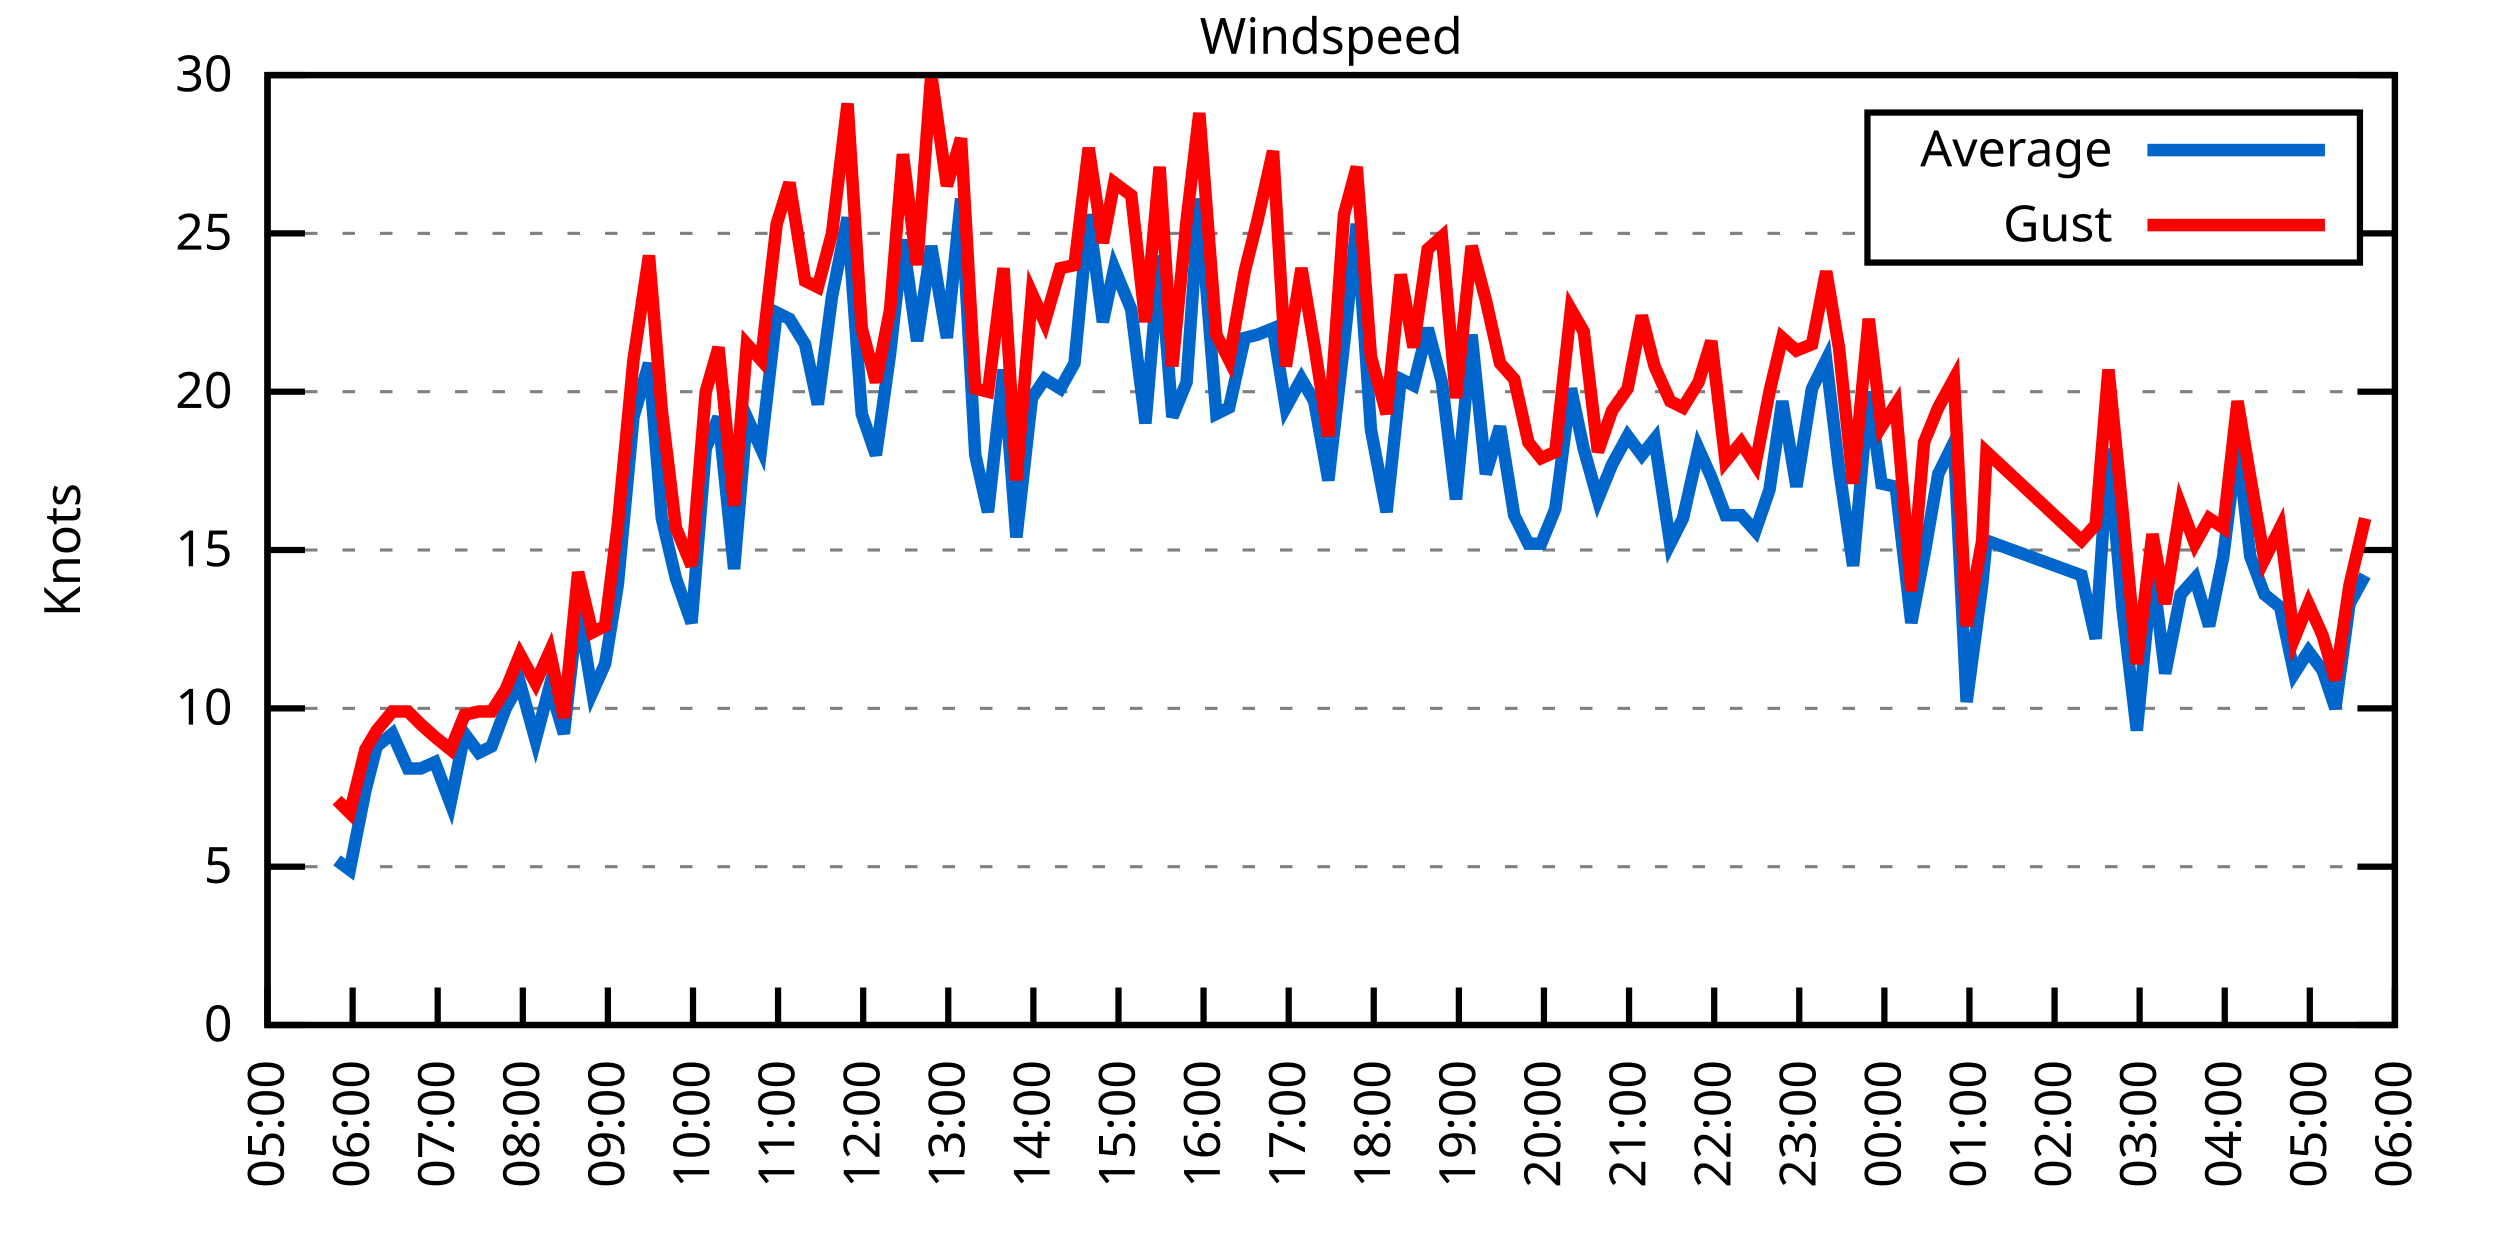
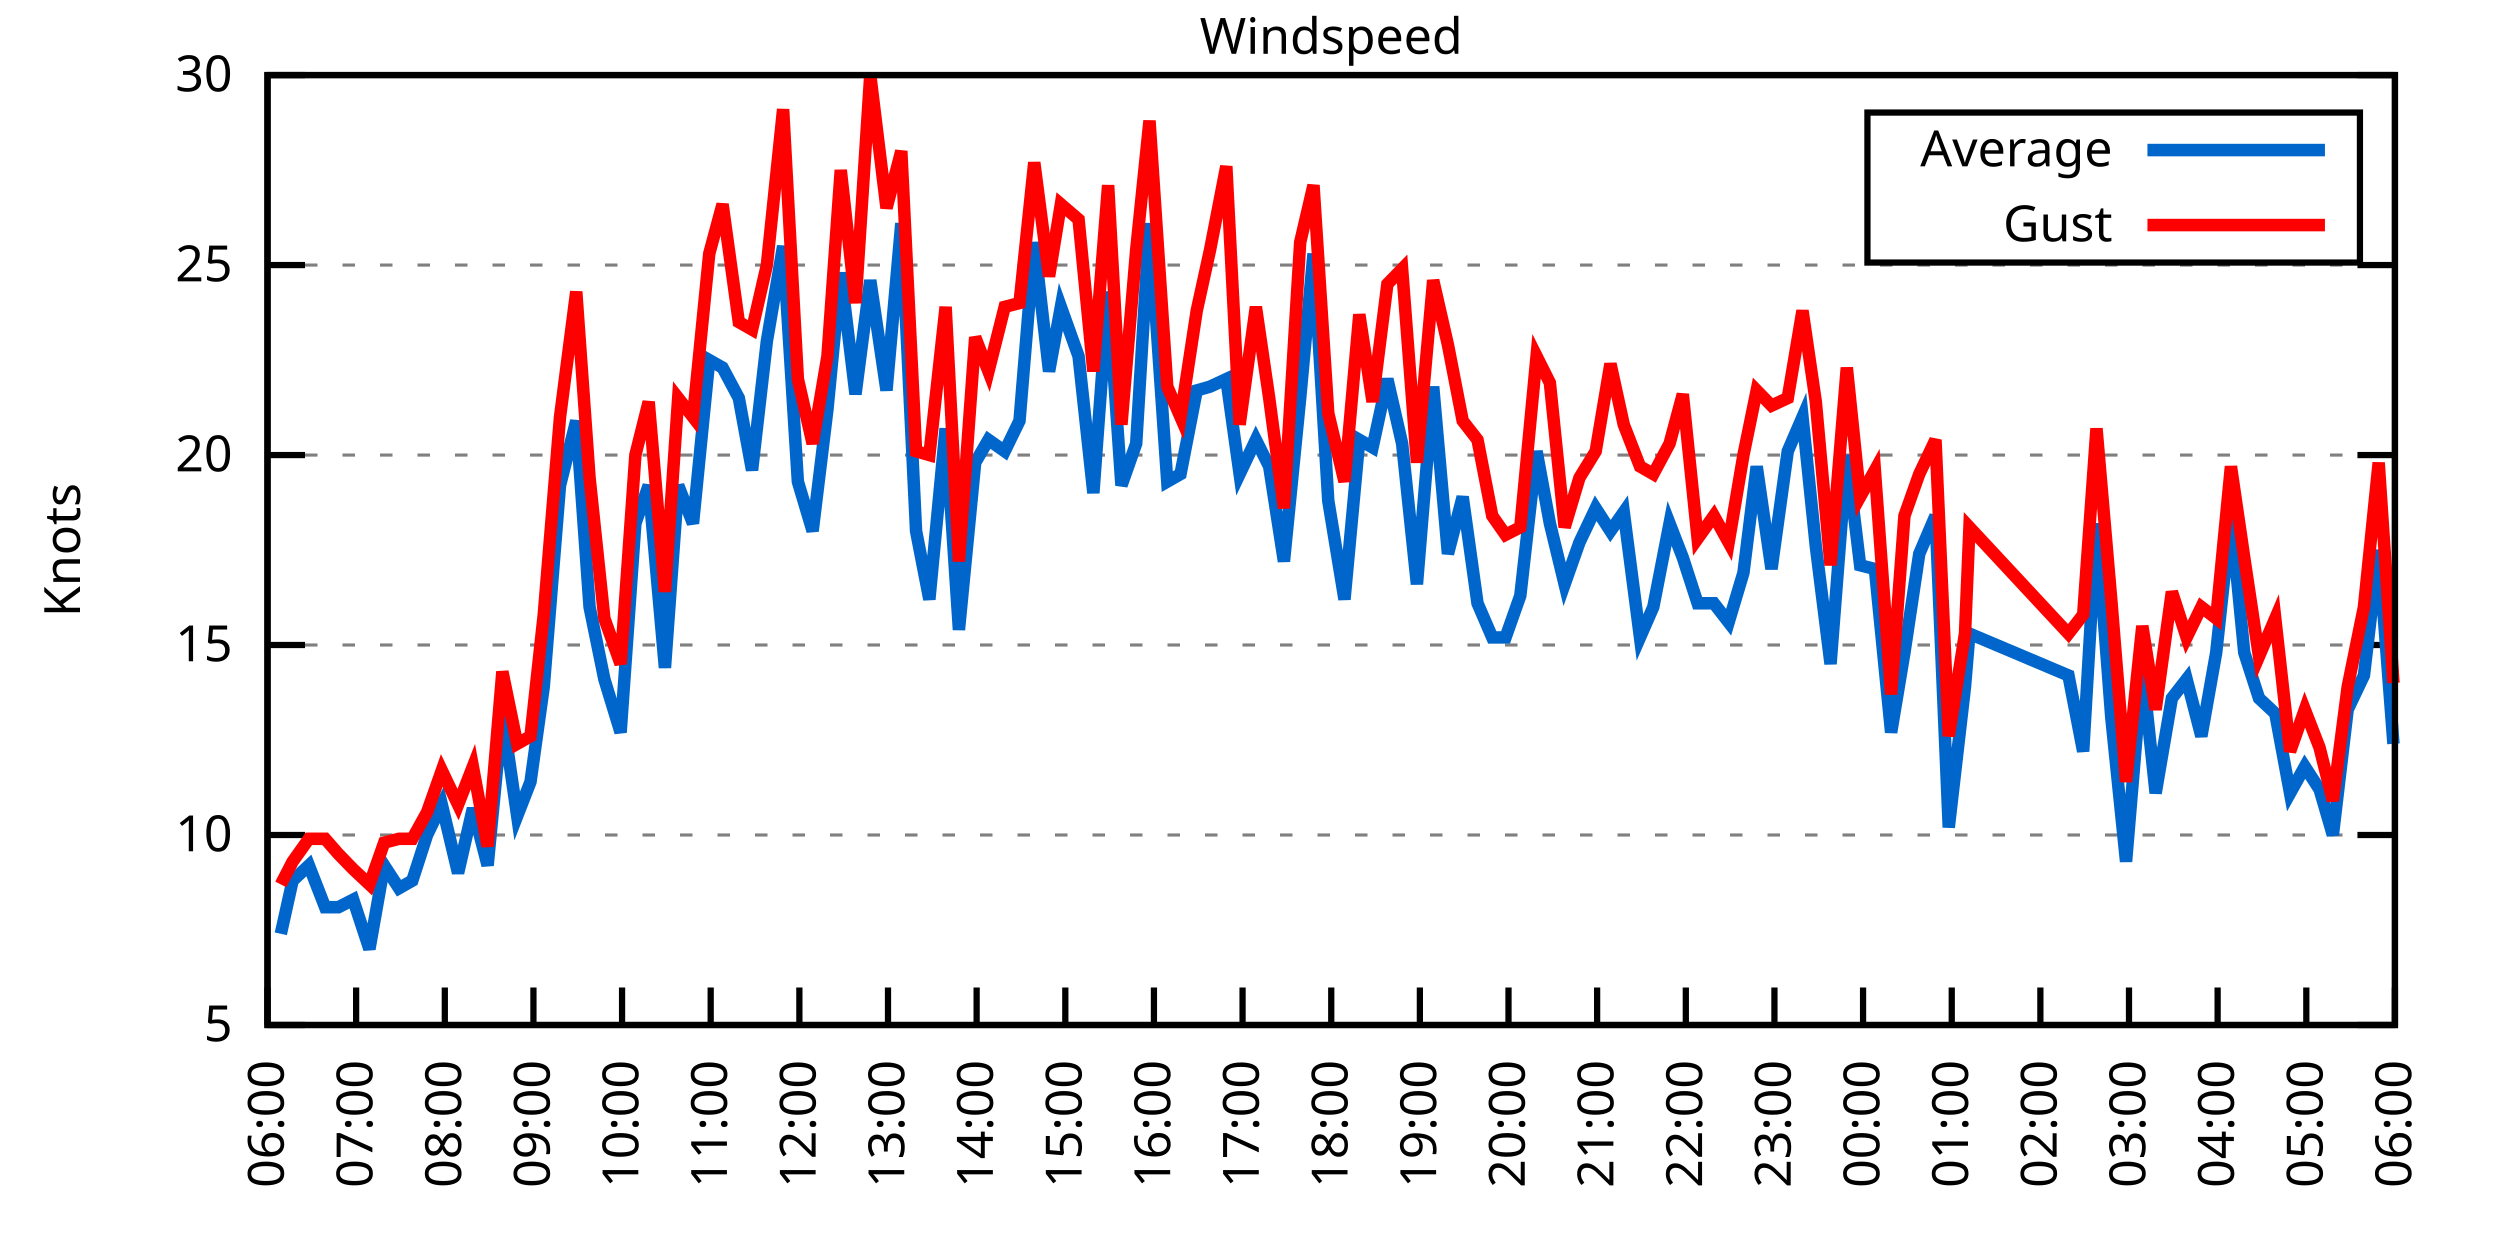
<svg xmlns="http://www.w3.org/2000/svg" xmlns:xlink="http://www.w3.org/1999/xlink" width="400" height="200" viewBox="0 0 400 200">
  <g id="gnuplot_canvas">
    <rect x="0" y="0" width="400" height="200" fill="none" />
    <defs>
      <circle id="gpDot" r="0.5" stroke-width="0.5" stroke="currentColor" />
      <path id="gpPt0" stroke-width="0.333" stroke="currentColor" d="M-1,0 h2 M0,-1 v2" />
      <path id="gpPt1" stroke-width="0.333" stroke="currentColor" d="M-1,-1 L1,1 M1,-1 L-1,1" />
      <path id="gpPt2" stroke-width="0.333" stroke="currentColor" d="M-1,0 L1,0 M0,-1 L0,1 M-1,-1 L1,1 M-1,1 L1,-1" />
      <rect id="gpPt3" stroke-width="0.333" stroke="currentColor" x="-1" y="-1" width="2" height="2" />
      <rect id="gpPt4" stroke-width="0.333" stroke="currentColor" fill="currentColor" x="-1" y="-1" width="2" height="2" />
      <circle id="gpPt5" stroke-width="0.333" stroke="currentColor" cx="0" cy="0" r="1" />
      <use xlink:href="#gpPt5" id="gpPt6" fill="currentColor" stroke="none" />
      <path id="gpPt7" stroke-width="0.333" stroke="currentColor" d="M0,-1.33 L-1.33,0.67 L1.33,0.67 z" />
      <use xlink:href="#gpPt7" id="gpPt8" fill="currentColor" stroke="none" />
      <use xlink:href="#gpPt7" id="gpPt9" stroke="currentColor" transform="rotate(180)" />
      <use xlink:href="#gpPt9" id="gpPt10" fill="currentColor" stroke="none" />
      <use xlink:href="#gpPt3" id="gpPt11" stroke="currentColor" transform="rotate(45)" />
      <use xlink:href="#gpPt11" id="gpPt12" fill="currentColor" stroke="none" />
      <path id="gpPt13" stroke-width="0.333" stroke="currentColor" d="M0,1.330 L1.265,0.411 L0.782,-1.067 L-0.782,-1.076 L-1.265,0.411 z" />
      <use xlink:href="#gpPt13" id="gpPt14" fill="currentColor" stroke="none" />
      <filter id="textbox" filterUnits="objectBoundingBox" x="0" y="0" height="1" width="1">
        <feFlood flood-color="white" flood-opacity="1" result="bgnd" />
        <feComposite in="SourceGraphic" in2="bgnd" operator="atop" />
      </filter>
      <filter id="greybox" filterUnits="objectBoundingBox" x="0" y="0" height="1" width="1">
        <feFlood flood-color="lightgrey" flood-opacity="1" result="grey" />
        <feComposite in="SourceGraphic" in2="grey" operator="atop" />
      </filter>
    </defs>
    <g fill="none" color="white" stroke="currentColor" stroke-width="1.00" stroke-linecap="butt" stroke-linejoin="miter">
</g>
    <g fill="none" color="black" stroke="currentColor" stroke-width="1.00" stroke-linecap="butt" stroke-linejoin="miter">
      <g stroke="none" shape-rendering="crispEdges">
        <polygon fill="rgb(255, 255, 255)" points="42.80,164.00 383.18,164.00 383.18,12.02 42.80,12.02 " />
      </g>
    </g>
    <g fill="none" color="black" stroke="currentColor" stroke-width="1.00" stroke-linecap="butt" stroke-linejoin="miter">
</g>
    <g fill="none" color="black" stroke="black" stroke-width="0.50" stroke-linecap="butt" stroke-linejoin="miter">
</g>
    <g fill="none" color="gray" stroke="currentColor" stroke-width="0.50" stroke-linecap="butt" stroke-linejoin="miter">
      <path stroke="gray" stroke-dasharray="2,4" class="gridline" d="M42.80,164.00 L383.19,164.00  " />
    </g>
    <g fill="none" color="gray" stroke="gray" stroke-width="1.00" stroke-linecap="butt" stroke-linejoin="miter">
</g>
    <g fill="none" color="black" stroke="currentColor" stroke-width="1.00" stroke-linecap="butt" stroke-linejoin="miter">
      <path stroke="black" d="M42.80,164.00 L48.80,164.00 M383.19,164.00 L377.19,164.00  " />
      <g transform="translate(37.20,166.60)" stroke="none" fill="black" font-family="Sans" font-size="8.00" text-anchor="end">
        <text>
-           <tspan font-family="Sans"> 0</tspan>
-         </text>
-       </g>
-     </g>
-     <g fill="none" color="black" stroke="currentColor" stroke-width="1.00" stroke-linecap="butt" stroke-linejoin="miter">
- </g>
-     <g fill="none" color="black" stroke="black" stroke-width="0.50" stroke-linecap="butt" stroke-linejoin="miter">
- </g>
-     <g fill="none" color="gray" stroke="currentColor" stroke-width="0.50" stroke-linecap="butt" stroke-linejoin="miter">
-       <path stroke="gray" stroke-dasharray="2,4" class="gridline" d="M42.80,138.67 L383.19,138.67  " />
-     </g>
-     <g fill="none" color="gray" stroke="gray" stroke-width="1.00" stroke-linecap="butt" stroke-linejoin="miter">
- </g>
-     <g fill="none" color="black" stroke="currentColor" stroke-width="1.00" stroke-linecap="butt" stroke-linejoin="miter">
-       <path stroke="black" d="M42.80,138.67 L48.80,138.67 M383.19,138.67 L377.19,138.67  " />
-       <g transform="translate(37.20,141.27)" stroke="none" fill="black" font-family="Sans" font-size="8.00" text-anchor="end">
-         <text>
          <tspan font-family="Sans"> 5</tspan>
        </text>
      </g>
    </g>
    <g fill="none" color="black" stroke="currentColor" stroke-width="1.00" stroke-linecap="butt" stroke-linejoin="miter">
</g>
    <g fill="none" color="black" stroke="black" stroke-width="0.50" stroke-linecap="butt" stroke-linejoin="miter">
</g>
    <g fill="none" color="gray" stroke="currentColor" stroke-width="0.50" stroke-linecap="butt" stroke-linejoin="miter">
-       <path stroke="gray" stroke-dasharray="2,4" class="gridline" d="M42.80,113.34 L383.19,113.34  " />
-     </g>
-     <g fill="none" color="gray" stroke="gray" stroke-width="1.00" stroke-linecap="butt" stroke-linejoin="miter">
- </g>
-     <g fill="none" color="black" stroke="currentColor" stroke-width="1.00" stroke-linecap="butt" stroke-linejoin="miter">
-       <path stroke="black" d="M42.80,113.34 L48.80,113.34 M383.19,113.34 L377.19,113.34  " />
-       <g transform="translate(37.20,115.94)" stroke="none" fill="black" font-family="Sans" font-size="8.00" text-anchor="end">
+       <path stroke="gray" stroke-dasharray="2,4" class="gridline" d="M42.80,133.60 L383.19,133.60  " />
+     </g>
+     <g fill="none" color="gray" stroke="gray" stroke-width="1.00" stroke-linecap="butt" stroke-linejoin="miter">
+ </g>
+     <g fill="none" color="black" stroke="currentColor" stroke-width="1.00" stroke-linecap="butt" stroke-linejoin="miter">
+       <path stroke="black" d="M42.80,133.60 L48.80,133.60 M383.19,133.60 L377.19,133.60  " />
+       <g transform="translate(37.20,136.20)" stroke="none" fill="black" font-family="Sans" font-size="8.00" text-anchor="end">
        <text>
          <tspan font-family="Sans"> 10</tspan>
        </text>
      </g>
    </g>
    <g fill="none" color="black" stroke="currentColor" stroke-width="1.00" stroke-linecap="butt" stroke-linejoin="miter">
</g>
    <g fill="none" color="black" stroke="black" stroke-width="0.50" stroke-linecap="butt" stroke-linejoin="miter">
</g>
    <g fill="none" color="gray" stroke="currentColor" stroke-width="0.50" stroke-linecap="butt" stroke-linejoin="miter">
-       <path stroke="gray" stroke-dasharray="2,4" class="gridline" d="M42.80,88.00 L383.19,88.00  " />
-     </g>
-     <g fill="none" color="gray" stroke="gray" stroke-width="1.00" stroke-linecap="butt" stroke-linejoin="miter">
- </g>
-     <g fill="none" color="black" stroke="currentColor" stroke-width="1.00" stroke-linecap="butt" stroke-linejoin="miter">
-       <path stroke="black" d="M42.80,88.00 L48.80,88.00 M383.19,88.00 L377.19,88.00  " />
-       <g transform="translate(37.20,90.60)" stroke="none" fill="black" font-family="Sans" font-size="8.00" text-anchor="end">
+       <path stroke="gray" stroke-dasharray="2,4" class="gridline" d="M42.80,103.20 L383.19,103.20  " />
+     </g>
+     <g fill="none" color="gray" stroke="gray" stroke-width="1.00" stroke-linecap="butt" stroke-linejoin="miter">
+ </g>
+     <g fill="none" color="black" stroke="currentColor" stroke-width="1.00" stroke-linecap="butt" stroke-linejoin="miter">
+       <path stroke="black" d="M42.80,103.20 L48.80,103.20 M383.19,103.20 L377.19,103.20  " />
+       <g transform="translate(37.20,105.80)" stroke="none" fill="black" font-family="Sans" font-size="8.00" text-anchor="end">
        <text>
          <tspan font-family="Sans"> 15</tspan>
        </text>
      </g>
    </g>
    <g fill="none" color="black" stroke="currentColor" stroke-width="1.00" stroke-linecap="butt" stroke-linejoin="miter">
</g>
    <g fill="none" color="black" stroke="black" stroke-width="0.50" stroke-linecap="butt" stroke-linejoin="miter">
</g>
    <g fill="none" color="gray" stroke="currentColor" stroke-width="0.50" stroke-linecap="butt" stroke-linejoin="miter">
-       <path stroke="gray" stroke-dasharray="2,4" class="gridline" d="M42.80,62.67 L383.19,62.67  " />
-     </g>
-     <g fill="none" color="gray" stroke="gray" stroke-width="1.00" stroke-linecap="butt" stroke-linejoin="miter">
- </g>
-     <g fill="none" color="black" stroke="currentColor" stroke-width="1.00" stroke-linecap="butt" stroke-linejoin="miter">
-       <path stroke="black" d="M42.80,62.67 L48.80,62.67 M383.19,62.67 L377.19,62.67  " />
-       <g transform="translate(37.20,65.27)" stroke="none" fill="black" font-family="Sans" font-size="8.00" text-anchor="end">
+       <path stroke="gray" stroke-dasharray="2,4" class="gridline" d="M42.80,72.81 L383.19,72.81  " />
+     </g>
+     <g fill="none" color="gray" stroke="gray" stroke-width="1.00" stroke-linecap="butt" stroke-linejoin="miter">
+ </g>
+     <g fill="none" color="black" stroke="currentColor" stroke-width="1.00" stroke-linecap="butt" stroke-linejoin="miter">
+       <path stroke="black" d="M42.80,72.81 L48.80,72.81 M383.19,72.81 L377.19,72.81  " />
+       <g transform="translate(37.20,75.41)" stroke="none" fill="black" font-family="Sans" font-size="8.00" text-anchor="end">
        <text>
          <tspan font-family="Sans"> 20</tspan>
        </text>
      </g>
    </g>
    <g fill="none" color="black" stroke="currentColor" stroke-width="1.00" stroke-linecap="butt" stroke-linejoin="miter">
</g>
    <g fill="none" color="black" stroke="black" stroke-width="0.50" stroke-linecap="butt" stroke-linejoin="miter">
</g>
    <g fill="none" color="gray" stroke="currentColor" stroke-width="0.50" stroke-linecap="butt" stroke-linejoin="miter">
-       <path stroke="gray" stroke-dasharray="2,4" class="gridline" d="M42.80,37.34 L298.79,37.34 M377.59,37.34 L383.19,37.34  " />
-     </g>
-     <g fill="none" color="gray" stroke="gray" stroke-width="1.00" stroke-linecap="butt" stroke-linejoin="miter">
- </g>
-     <g fill="none" color="black" stroke="currentColor" stroke-width="1.00" stroke-linecap="butt" stroke-linejoin="miter">
-       <path stroke="black" d="M42.80,37.34 L48.80,37.34 M383.19,37.34 L377.19,37.34  " />
-       <g transform="translate(37.20,39.94)" stroke="none" fill="black" font-family="Sans" font-size="8.00" text-anchor="end">
+       <path stroke="gray" stroke-dasharray="2,4" class="gridline" d="M42.80,42.41 L383.19,42.41  " />
+     </g>
+     <g fill="none" color="gray" stroke="gray" stroke-width="1.00" stroke-linecap="butt" stroke-linejoin="miter">
+ </g>
+     <g fill="none" color="black" stroke="currentColor" stroke-width="1.00" stroke-linecap="butt" stroke-linejoin="miter">
+       <path stroke="black" d="M42.80,42.41 L48.80,42.41 M383.19,42.41 L377.19,42.41  " />
+       <g transform="translate(37.20,45.01)" stroke="none" fill="black" font-family="Sans" font-size="8.00" text-anchor="end">
        <text>
          <tspan font-family="Sans"> 25</tspan>
        </text>
      </g>
    </g>
    <g fill="none" color="black" stroke="currentColor" stroke-width="1.00" stroke-linecap="butt" stroke-linejoin="miter">
</g>
    <g fill="none" color="black" stroke="black" stroke-width="0.50" stroke-linecap="butt" stroke-linejoin="miter">
</g>
    <g fill="none" color="gray" stroke="currentColor" stroke-width="0.50" stroke-linecap="butt" stroke-linejoin="miter">
      <path stroke="gray" stroke-dasharray="2,4" class="gridline" d="M42.80,12.01 L383.19,12.01  " />
    </g>
    <g fill="none" color="gray" stroke="gray" stroke-width="1.00" stroke-linecap="butt" stroke-linejoin="miter">
</g>
    <g fill="none" color="black" stroke="currentColor" stroke-width="1.00" stroke-linecap="butt" stroke-linejoin="miter">
      <path stroke="black" d="M42.80,12.01 L48.80,12.01 M383.19,12.01 L377.19,12.01  " />
      <g transform="translate(37.20,14.61)" stroke="none" fill="black" font-family="Sans" font-size="8.00" text-anchor="end">
        <text>
          <tspan font-family="Sans"> 30</tspan>
        </text>
      </g>
    </g>
    <g fill="none" color="black" stroke="currentColor" stroke-width="1.00" stroke-linecap="butt" stroke-linejoin="miter">
      <path stroke="black" d="M42.80,164.00 L42.80,158.00  " />
      <g transform="translate(45.40,169.60) rotate(270.00)" stroke="none" fill="black" font-family="Sans" font-size="8.00" text-anchor="end">
        <text>
-           <tspan font-family="Sans">05:00</tspan>
-         </text>
-       </g>
-     </g>
-     <g fill="none" color="black" stroke="currentColor" stroke-width="1.00" stroke-linecap="butt" stroke-linejoin="miter">
-       <path stroke="black" d="M56.42,164.00 L56.42,158.00  " />
-       <g transform="translate(59.02,169.60) rotate(270.00)" stroke="none" fill="black" font-family="Sans" font-size="8.00" text-anchor="end">
-         <text>
          <tspan font-family="Sans">06:00</tspan>
        </text>
      </g>
    </g>
    <g fill="none" color="black" stroke="currentColor" stroke-width="1.00" stroke-linecap="butt" stroke-linejoin="miter">
-       <path stroke="black" d="M70.03,164.00 L70.03,158.00  " />
-       <g transform="translate(72.63,169.60) rotate(270.00)" stroke="none" fill="black" font-family="Sans" font-size="8.00" text-anchor="end">
+       <path stroke="black" d="M56.98,164.00 L56.98,158.00  " />
+       <g transform="translate(59.58,169.60) rotate(270.00)" stroke="none" fill="black" font-family="Sans" font-size="8.00" text-anchor="end">
        <text>
          <tspan font-family="Sans">07:00</tspan>
        </text>
      </g>
    </g>
    <g fill="none" color="black" stroke="currentColor" stroke-width="1.00" stroke-linecap="butt" stroke-linejoin="miter">
-       <path stroke="black" d="M83.65,164.00 L83.65,158.00  " />
-       <g transform="translate(86.25,169.60) rotate(270.00)" stroke="none" fill="black" font-family="Sans" font-size="8.00" text-anchor="end">
+       <path stroke="black" d="M71.17,164.00 L71.17,158.00  " />
+       <g transform="translate(73.77,169.60) rotate(270.00)" stroke="none" fill="black" font-family="Sans" font-size="8.00" text-anchor="end">
        <text>
          <tspan font-family="Sans">08:00</tspan>
        </text>
      </g>
    </g>
    <g fill="none" color="black" stroke="currentColor" stroke-width="1.00" stroke-linecap="butt" stroke-linejoin="miter">
-       <path stroke="black" d="M97.26,164.00 L97.26,158.00  " />
-       <g transform="translate(99.86,169.60) rotate(270.00)" stroke="none" fill="black" font-family="Sans" font-size="8.00" text-anchor="end">
+       <path stroke="black" d="M85.35,164.00 L85.35,158.00  " />
+       <g transform="translate(87.95,169.60) rotate(270.00)" stroke="none" fill="black" font-family="Sans" font-size="8.00" text-anchor="end">
        <text>
          <tspan font-family="Sans">09:00</tspan>
        </text>
      </g>
    </g>
    <g fill="none" color="black" stroke="currentColor" stroke-width="1.00" stroke-linecap="butt" stroke-linejoin="miter">
-       <path stroke="black" d="M110.88,164.00 L110.88,158.00  " />
-       <g transform="translate(113.48,169.60) rotate(270.00)" stroke="none" fill="black" font-family="Sans" font-size="8.00" text-anchor="end">
+       <path stroke="black" d="M99.53,164.00 L99.53,158.00  " />
+       <g transform="translate(102.13,169.60) rotate(270.00)" stroke="none" fill="black" font-family="Sans" font-size="8.00" text-anchor="end">
        <text>
          <tspan font-family="Sans">10:00</tspan>
        </text>
      </g>
    </g>
    <g fill="none" color="black" stroke="currentColor" stroke-width="1.00" stroke-linecap="butt" stroke-linejoin="miter">
-       <path stroke="black" d="M124.49,164.00 L124.49,158.00  " />
-       <g transform="translate(127.09,169.60) rotate(270.00)" stroke="none" fill="black" font-family="Sans" font-size="8.00" text-anchor="end">
+       <path stroke="black" d="M113.71,164.00 L113.71,158.00  " />
+       <g transform="translate(116.31,169.60) rotate(270.00)" stroke="none" fill="black" font-family="Sans" font-size="8.00" text-anchor="end">
        <text>
          <tspan font-family="Sans">11:00</tspan>
        </text>
      </g>
    </g>
    <g fill="none" color="black" stroke="currentColor" stroke-width="1.00" stroke-linecap="butt" stroke-linejoin="miter">
-       <path stroke="black" d="M138.11,164.00 L138.11,158.00  " />
-       <g transform="translate(140.71,169.60) rotate(270.00)" stroke="none" fill="black" font-family="Sans" font-size="8.00" text-anchor="end">
+       <path stroke="black" d="M127.90,164.00 L127.90,158.00  " />
+       <g transform="translate(130.50,169.60) rotate(270.00)" stroke="none" fill="black" font-family="Sans" font-size="8.00" text-anchor="end">
        <text>
          <tspan font-family="Sans">12:00</tspan>
        </text>
      </g>
    </g>
    <g fill="none" color="black" stroke="currentColor" stroke-width="1.00" stroke-linecap="butt" stroke-linejoin="miter">
-       <path stroke="black" d="M151.72,164.00 L151.72,158.00  " />
-       <g transform="translate(154.32,169.60) rotate(270.00)" stroke="none" fill="black" font-family="Sans" font-size="8.00" text-anchor="end">
+       <path stroke="black" d="M142.08,164.00 L142.08,158.00  " />
+       <g transform="translate(144.68,169.60) rotate(270.00)" stroke="none" fill="black" font-family="Sans" font-size="8.00" text-anchor="end">
        <text>
          <tspan font-family="Sans">13:00</tspan>
        </text>
      </g>
    </g>
    <g fill="none" color="black" stroke="currentColor" stroke-width="1.00" stroke-linecap="butt" stroke-linejoin="miter">
-       <path stroke="black" d="M165.34,164.00 L165.34,158.00  " />
-       <g transform="translate(167.94,169.60) rotate(270.00)" stroke="none" fill="black" font-family="Sans" font-size="8.00" text-anchor="end">
+       <path stroke="black" d="M156.26,164.00 L156.26,158.00  " />
+       <g transform="translate(158.86,169.60) rotate(270.00)" stroke="none" fill="black" font-family="Sans" font-size="8.00" text-anchor="end">
        <text>
          <tspan font-family="Sans">14:00</tspan>
        </text>
      </g>
    </g>
    <g fill="none" color="black" stroke="currentColor" stroke-width="1.00" stroke-linecap="butt" stroke-linejoin="miter">
-       <path stroke="black" d="M178.96,164.00 L178.96,158.00  " />
-       <g transform="translate(181.56,169.60) rotate(270.00)" stroke="none" fill="black" font-family="Sans" font-size="8.00" text-anchor="end">
+       <path stroke="black" d="M170.45,164.00 L170.45,158.00  " />
+       <g transform="translate(173.05,169.60) rotate(270.00)" stroke="none" fill="black" font-family="Sans" font-size="8.00" text-anchor="end">
        <text>
          <tspan font-family="Sans">15:00</tspan>
        </text>
      </g>
    </g>
    <g fill="none" color="black" stroke="currentColor" stroke-width="1.00" stroke-linecap="butt" stroke-linejoin="miter">
-       <path stroke="black" d="M192.57,164.00 L192.57,158.00  " />
-       <g transform="translate(195.17,169.60) rotate(270.00)" stroke="none" fill="black" font-family="Sans" font-size="8.00" text-anchor="end">
+       <path stroke="black" d="M184.63,164.00 L184.63,158.00  " />
+       <g transform="translate(187.23,169.60) rotate(270.00)" stroke="none" fill="black" font-family="Sans" font-size="8.00" text-anchor="end">
        <text>
          <tspan font-family="Sans">16:00</tspan>
        </text>
      </g>
    </g>
    <g fill="none" color="black" stroke="currentColor" stroke-width="1.00" stroke-linecap="butt" stroke-linejoin="miter">
-       <path stroke="black" d="M206.19,164.00 L206.19,158.00  " />
-       <g transform="translate(208.79,169.60) rotate(270.00)" stroke="none" fill="black" font-family="Sans" font-size="8.00" text-anchor="end">
+       <path stroke="black" d="M198.81,164.00 L198.81,158.00  " />
+       <g transform="translate(201.41,169.60) rotate(270.00)" stroke="none" fill="black" font-family="Sans" font-size="8.00" text-anchor="end">
        <text>
          <tspan font-family="Sans">17:00</tspan>
        </text>
      </g>
    </g>
    <g fill="none" color="black" stroke="currentColor" stroke-width="1.00" stroke-linecap="butt" stroke-linejoin="miter">
-       <path stroke="black" d="M219.80,164.00 L219.80,158.00  " />
-       <g transform="translate(222.40,169.60) rotate(270.00)" stroke="none" fill="black" font-family="Sans" font-size="8.00" text-anchor="end">
+       <path stroke="black" d="M213.00,164.00 L213.00,158.00  " />
+       <g transform="translate(215.60,169.60) rotate(270.00)" stroke="none" fill="black" font-family="Sans" font-size="8.00" text-anchor="end">
        <text>
          <tspan font-family="Sans">18:00</tspan>
        </text>
      </g>
    </g>
    <g fill="none" color="black" stroke="currentColor" stroke-width="1.00" stroke-linecap="butt" stroke-linejoin="miter">
-       <path stroke="black" d="M233.42,164.00 L233.42,158.00  " />
-       <g transform="translate(236.02,169.60) rotate(270.00)" stroke="none" fill="black" font-family="Sans" font-size="8.00" text-anchor="end">
+       <path stroke="black" d="M227.18,164.00 L227.18,158.00  " />
+       <g transform="translate(229.78,169.60) rotate(270.00)" stroke="none" fill="black" font-family="Sans" font-size="8.00" text-anchor="end">
        <text>
          <tspan font-family="Sans">19:00</tspan>
        </text>
      </g>
    </g>
    <g fill="none" color="black" stroke="currentColor" stroke-width="1.00" stroke-linecap="butt" stroke-linejoin="miter">
-       <path stroke="black" d="M247.03,164.00 L247.03,158.00  " />
-       <g transform="translate(249.63,169.60) rotate(270.00)" stroke="none" fill="black" font-family="Sans" font-size="8.00" text-anchor="end">
+       <path stroke="black" d="M241.36,164.00 L241.36,158.00  " />
+       <g transform="translate(243.96,169.60) rotate(270.00)" stroke="none" fill="black" font-family="Sans" font-size="8.00" text-anchor="end">
        <text>
          <tspan font-family="Sans">20:00</tspan>
        </text>
      </g>
    </g>
    <g fill="none" color="black" stroke="currentColor" stroke-width="1.00" stroke-linecap="butt" stroke-linejoin="miter">
-       <path stroke="black" d="M260.65,164.00 L260.65,158.00  " />
-       <g transform="translate(263.25,169.60) rotate(270.00)" stroke="none" fill="black" font-family="Sans" font-size="8.00" text-anchor="end">
+       <path stroke="black" d="M255.54,164.00 L255.54,158.00  " />
+       <g transform="translate(258.14,169.60) rotate(270.00)" stroke="none" fill="black" font-family="Sans" font-size="8.00" text-anchor="end">
        <text>
          <tspan font-family="Sans">21:00</tspan>
        </text>
      </g>
    </g>
    <g fill="none" color="black" stroke="currentColor" stroke-width="1.00" stroke-linecap="butt" stroke-linejoin="miter">
-       <path stroke="black" d="M274.27,164.00 L274.27,158.00  " />
-       <g transform="translate(276.87,169.60) rotate(270.00)" stroke="none" fill="black" font-family="Sans" font-size="8.00" text-anchor="end">
+       <path stroke="black" d="M269.73,164.00 L269.73,158.00  " />
+       <g transform="translate(272.33,169.60) rotate(270.00)" stroke="none" fill="black" font-family="Sans" font-size="8.00" text-anchor="end">
        <text>
          <tspan font-family="Sans">22:00</tspan>
        </text>
      </g>
    </g>
    <g fill="none" color="black" stroke="currentColor" stroke-width="1.00" stroke-linecap="butt" stroke-linejoin="miter">
-       <path stroke="black" d="M287.88,164.00 L287.88,158.00  " />
-       <g transform="translate(290.48,169.60) rotate(270.00)" stroke="none" fill="black" font-family="Sans" font-size="8.00" text-anchor="end">
+       <path stroke="black" d="M283.91,164.00 L283.91,158.00  " />
+       <g transform="translate(286.51,169.60) rotate(270.00)" stroke="none" fill="black" font-family="Sans" font-size="8.00" text-anchor="end">
        <text>
          <tspan font-family="Sans">23:00</tspan>
        </text>
      </g>
    </g>
    <g fill="none" color="black" stroke="currentColor" stroke-width="1.00" stroke-linecap="butt" stroke-linejoin="miter">
-       <path stroke="black" d="M301.50,164.00 L301.50,158.00  " />
-       <g transform="translate(304.10,169.60) rotate(270.00)" stroke="none" fill="black" font-family="Sans" font-size="8.00" text-anchor="end">
+       <path stroke="black" d="M298.09,164.00 L298.09,158.00  " />
+       <g transform="translate(300.69,169.60) rotate(270.00)" stroke="none" fill="black" font-family="Sans" font-size="8.00" text-anchor="end">
        <text>
          <tspan font-family="Sans">00:00</tspan>
        </text>
      </g>
    </g>
    <g fill="none" color="black" stroke="currentColor" stroke-width="1.00" stroke-linecap="butt" stroke-linejoin="miter">
-       <path stroke="black" d="M315.11,164.00 L315.11,158.00  " />
-       <g transform="translate(317.71,169.60) rotate(270.00)" stroke="none" fill="black" font-family="Sans" font-size="8.00" text-anchor="end">
+       <path stroke="black" d="M312.28,164.00 L312.28,158.00  " />
+       <g transform="translate(314.88,169.60) rotate(270.00)" stroke="none" fill="black" font-family="Sans" font-size="8.00" text-anchor="end">
        <text>
          <tspan font-family="Sans">01:00</tspan>
        </text>
      </g>
    </g>
    <g fill="none" color="black" stroke="currentColor" stroke-width="1.00" stroke-linecap="butt" stroke-linejoin="miter">
-       <path stroke="black" d="M328.73,164.00 L328.73,158.00  " />
-       <g transform="translate(331.33,169.60) rotate(270.00)" stroke="none" fill="black" font-family="Sans" font-size="8.00" text-anchor="end">
+       <path stroke="black" d="M326.46,164.00 L326.46,158.00  " />
+       <g transform="translate(329.06,169.60) rotate(270.00)" stroke="none" fill="black" font-family="Sans" font-size="8.00" text-anchor="end">
        <text>
          <tspan font-family="Sans">02:00</tspan>
        </text>
      </g>
    </g>
    <g fill="none" color="black" stroke="currentColor" stroke-width="1.00" stroke-linecap="butt" stroke-linejoin="miter">
-       <path stroke="black" d="M342.34,164.00 L342.34,158.00  " />
-       <g transform="translate(344.94,169.60) rotate(270.00)" stroke="none" fill="black" font-family="Sans" font-size="8.00" text-anchor="end">
+       <path stroke="black" d="M340.64,164.00 L340.64,158.00  " />
+       <g transform="translate(343.24,169.60) rotate(270.00)" stroke="none" fill="black" font-family="Sans" font-size="8.00" text-anchor="end">
        <text>
          <tspan font-family="Sans">03:00</tspan>
        </text>
      </g>
    </g>
    <g fill="none" color="black" stroke="currentColor" stroke-width="1.00" stroke-linecap="butt" stroke-linejoin="miter">
-       <path stroke="black" d="M355.96,164.00 L355.96,158.00  " />
-       <g transform="translate(358.56,169.60) rotate(270.00)" stroke="none" fill="black" font-family="Sans" font-size="8.00" text-anchor="end">
+       <path stroke="black" d="M354.82,164.00 L354.82,158.00  " />
+       <g transform="translate(357.42,169.60) rotate(270.00)" stroke="none" fill="black" font-family="Sans" font-size="8.00" text-anchor="end">
        <text>
          <tspan font-family="Sans">04:00</tspan>
        </text>
      </g>
    </g>
    <g fill="none" color="black" stroke="currentColor" stroke-width="1.00" stroke-linecap="butt" stroke-linejoin="miter">
-       <path stroke="black" d="M369.57,164.00 L369.57,158.00  " />
-       <g transform="translate(372.17,169.60) rotate(270.00)" stroke="none" fill="black" font-family="Sans" font-size="8.00" text-anchor="end">
+       <path stroke="black" d="M369.01,164.00 L369.01,158.00  " />
+       <g transform="translate(371.61,169.60) rotate(270.00)" stroke="none" fill="black" font-family="Sans" font-size="8.00" text-anchor="end">
        <text>
          <tspan font-family="Sans">05:00</tspan>
        </text>
      </g>
    </g>
    <g fill="none" color="black" stroke="currentColor" stroke-width="1.00" stroke-linecap="butt" stroke-linejoin="miter">
      <path stroke="black" d="M383.19,164.00 L383.19,158.00  " />
      <g transform="translate(385.79,169.60) rotate(270.00)" stroke="none" fill="black" font-family="Sans" font-size="8.00" text-anchor="end">
        <text>
          <tspan font-family="Sans">06:00</tspan>
        </text>
      </g>
    </g>
    <g fill="none" color="black" stroke="currentColor" stroke-width="1.00" stroke-linecap="butt" stroke-linejoin="miter">
</g>
    <g fill="none" color="black" stroke="currentColor" stroke-width="1.00" stroke-linecap="butt" stroke-linejoin="miter">
      <path stroke="black" d="M42.80,12.01 L42.80,164.00 L383.19,164.00 L383.19,12.01 L42.80,12.01 Z  " />
    </g>
    <g fill="none" color="black" stroke="currentColor" stroke-width="1.00" stroke-linecap="butt" stroke-linejoin="miter">
</g>
    <g fill="none" color="black" stroke="currentColor" stroke-width="1.00" stroke-linecap="butt" stroke-linejoin="miter">
      <path stroke="black" d="M298.79,42.01 L298.79,18.01 L377.59,18.01 L377.59,42.01 L298.79,42.01 Z  " />
    </g>
    <g id="Windspeed_plot_1">
      <g fill="none" color="white" stroke="black" stroke-width="2.00" stroke-linecap="butt" stroke-linejoin="miter">
</g>
      <g fill="none" color="black" stroke="currentColor" stroke-width="2.00" stroke-linecap="butt" stroke-linejoin="miter">
        <g transform="translate(337.99,26.61)" stroke="none" fill="black" font-family="Sans" font-size="8.00" text-anchor="end">
          <text>
            <tspan font-family="Sans">Average</tspan>
          </text>
        </g>
      </g>
      <g fill="none" color="black" stroke="currentColor" stroke-width="2.00" stroke-linecap="butt" stroke-linejoin="miter">
-         <path stroke="rgb(  0, 102, 204)" d="M343.59,24.01 L371.99,24.01 M53.92,137.66 L55.96,139.17 L58.46,126.51 L60.27,119.42 L62.77,117.39 L65.27,122.96   L67.31,122.96 L69.58,121.95 L72.07,128.54 L74.34,117.39 L76.61,120.43 L78.65,119.42 L80.92,113.34 L83.19,109.28   L85.69,118.40 L87.96,109.79 L90.23,117.39 L92.50,97.12 L94.77,110.80 L96.81,106.24 L98.85,93.58 L101.35,66.73   L103.84,58.11 L105.89,82.94 L108.15,92.56 L110.65,99.66 L112.92,71.79 L114.96,66.73 L117.46,91.04 L119.50,66.73   L121.77,71.79 L124.27,50.01 L126.31,51.02 L128.81,55.07 L130.85,64.70 L133.12,47.47 L135.61,34.81 L137.88,66.22   L140.15,72.81 L142.42,56.59 L144.46,38.35 L146.73,54.57 L149.00,39.37 L151.50,54.06 L153.77,31.77 L156.04,72.81   L158.08,81.93 L160.57,59.13 L162.62,85.98 L165.11,63.69 L167.16,60.65 L169.65,62.17 L171.92,58.11 L174.19,34.30   L176.46,51.53 L178.28,42.91 L181.00,49.50 L183.27,67.74 L185.54,40.89 L187.58,66.73 L189.85,61.15 L191.89,31.77   L194.61,66.22 L196.66,65.21 L199.15,54.06 L201.19,53.55 L203.69,52.54 L205.73,65.21 L208.23,60.65 L210.27,64.19   L212.54,76.86 L215.04,55.07 L217.08,35.82 L219.35,68.75 L221.85,81.93 L224.11,60.65 L226.16,61.66 L228.43,52.54   L230.70,61.15 L232.96,79.90 L235.46,53.55 L237.73,75.85 L240.00,68.25 L242.27,82.43 L244.54,86.99 L246.58,86.99   L248.85,81.42 L251.35,62.17 L253.39,71.79 L255.66,79.90 L257.93,74.33 L260.42,69.77 L262.69,72.81 L264.73,70.27   L267.23,86.99 L269.27,82.94 L271.77,71.79 L273.81,76.35 L276.08,82.43 L278.58,82.43 L280.85,84.97 L283.12,78.38   L285.16,64.19 L287.43,77.87 L289.92,62.17 L292.19,57.61 L294.23,74.83 L296.50,90.54 L299.00,62.67 L301.04,77.37   L303.31,77.87 L305.81,99.66 L307.85,89.02 L310.12,75.85 L312.62,70.78 L314.66,112.32 L317.15,93.58 L317.84,86.49   L333.04,92.06 L335.31,102.19 L337.35,71.79 L339.62,97.63 L341.89,116.88 L344.39,91.04 L346.43,107.76 L348.92,95.10   L351.19,92.56 L353.46,100.16 L355.73,89.02 L358.00,70.78 L360.04,89.02 L362.31,95.10 L364.81,97.12 L367.08,107.76   L369.35,104.22 L371.62,107.26 L373.66,113.34 L375.93,96.62 L378.42,92.06  " />
+         <path stroke="rgb(  0, 102, 204)" d="M343.59,24.01 L371.99,24.01 M44.93,149.41 L46.82,140.90 L49.42,138.47 L52.02,145.15 L54.15,145.15 L56.51,143.94   L59.11,151.84 L61.47,138.47 L63.84,142.11 L65.97,140.90 L68.33,133.60 L70.69,128.74 L73.29,139.68 L75.66,129.35   L78.02,138.47 L80.38,114.15 L82.75,130.56 L84.88,125.09 L87.00,109.89 L89.60,77.67 L92.20,67.33 L94.33,97.12   L96.70,108.68 L99.30,117.19 L101.66,83.75 L103.79,77.67 L106.39,106.85 L108.51,77.67 L110.88,83.75 L113.48,57.61   L115.61,58.82 L118.21,63.69 L120.33,75.24 L122.70,54.57 L125.30,39.37 L127.66,77.06 L130.02,84.97 L132.39,65.51   L134.52,43.62 L136.88,63.08 L139.24,44.84 L141.84,62.47 L144.21,35.72 L146.57,84.97 L148.70,95.91 L151.30,68.55   L153.43,100.77 L156.03,74.02 L158.15,70.37 L160.75,72.20 L163.12,67.33 L165.48,38.76 L167.85,59.43 L169.74,49.10   L172.57,57.00 L174.94,78.89 L177.30,46.66 L179.43,77.67 L181.79,70.98 L183.92,35.72 L186.76,77.06 L188.88,75.85   L191.48,62.47 L193.61,61.86 L196.21,60.65 L198.34,75.85 L200.94,70.37 L203.07,74.63 L205.43,89.83 L208.03,63.69   L210.16,40.58 L212.52,80.10 L215.12,95.91 L217.49,70.37 L219.61,71.59 L221.98,60.65 L224.34,70.98 L226.71,93.48   L229.31,61.86 L231.67,88.61 L234.03,79.49 L236.40,96.52 L238.76,101.99 L240.89,101.99 L243.25,95.30 L245.85,72.20   L247.98,83.75 L250.34,93.48 L252.71,86.79 L255.31,81.32 L257.67,84.97 L259.80,81.93 L262.40,101.99 L264.53,97.12   L267.13,83.75 L269.25,89.22 L271.62,96.52 L274.22,96.52 L276.58,99.56 L278.95,91.65 L281.07,74.63 L283.44,91.04   L286.04,72.20 L288.40,66.73 L290.53,87.40 L292.89,106.24 L295.49,72.81 L297.62,90.44 L299.98,91.04 L302.58,117.19   L304.71,104.42 L307.08,88.61 L309.68,82.53 L311.80,132.39 L314.40,109.89 L315.11,101.38 L330.95,108.07 L333.31,120.23   L335.44,83.75 L337.80,114.76 L340.17,137.86 L342.77,106.85 L344.90,126.91 L347.50,111.72 L349.86,108.68 L352.22,117.80   L354.59,104.42 L356.95,82.53 L359.08,104.42 L361.44,111.72 L364.04,114.15 L366.41,126.91 L368.77,122.66 L371.13,126.31   L373.26,133.60 L375.63,113.54 L378.23,108.07 L380.59,88.00 L382.95,119.01  " />
      </g>
    </g>
    <g id="Windspeed_plot_2">
      <g fill="none" color="black" stroke="currentColor" stroke-width="2.00" stroke-linecap="butt" stroke-linejoin="miter">
        <g transform="translate(337.99,38.61)" stroke="none" fill="black" font-family="Sans" font-size="8.00" text-anchor="end">
          <text>
            <tspan font-family="Sans">Gust</tspan>
          </text>
        </g>
      </g>
      <g fill="none" color="black" stroke="currentColor" stroke-width="2.00" stroke-linecap="butt" stroke-linejoin="miter">
-         <path stroke="rgb(255,   0,   0)" d="M343.59,36.01 L371.99,36.01 M53.92,128.03 L55.96,130.06 L58.46,119.92 L60.27,116.88 L62.77,113.84 L65.27,113.84   L67.31,115.87 L69.58,117.90 L72.07,119.92 L74.34,114.35 L76.61,113.84 L78.65,113.84 L80.92,110.30 L83.19,104.72   L85.69,109.28 L87.96,104.22 L90.23,114.86 L92.50,91.55 L94.77,101.18 L96.81,100.16 L98.85,83.95 L101.35,57.61   L103.84,40.89 L105.89,65.71 L108.15,84.46 L110.65,90.54 L112.92,62.67 L114.96,55.58 L117.46,80.91 L119.50,55.07   L121.77,57.61 L124.27,35.82 L126.31,29.24 L128.81,44.94 L130.85,45.95 L133.12,37.34 L135.61,16.57 L137.88,52.54   L140.15,61.15 L142.42,49.50 L144.46,24.68 L146.73,42.41 L149.00,12.01 L151.50,29.74 L153.77,22.14 L156.04,62.17   L158.08,62.67 L160.57,42.91 L162.62,76.86 L165.11,46.97 L167.16,51.53 L169.65,42.91 L171.92,42.41 L174.19,23.66   L176.46,38.86 L178.28,29.24 L181.00,31.26 L183.27,51.53 L185.54,26.70 L187.58,58.62 L189.85,35.32 L191.89,18.09   L194.61,53.55 L196.66,57.61 L199.15,43.42 L201.19,35.32 L203.69,24.17 L205.73,58.62 L208.23,42.91 L210.27,55.07   L212.54,69.77 L215.04,34.30 L217.08,26.70 L219.35,57.10 L221.85,66.22 L224.11,43.93 L226.16,55.58 L228.43,39.87   L230.70,37.85 L232.96,63.69 L235.46,39.37 L237.73,47.98 L240.00,58.11 L242.27,60.65 L244.54,70.78 L246.58,73.31   L248.85,72.30 L251.35,49.50 L253.39,53.05 L255.66,72.30 L257.93,65.71 L260.42,62.17 L262.69,50.51 L264.73,58.62   L267.23,64.19 L269.27,65.21 L271.77,61.15 L273.81,54.57 L276.08,73.82 L278.58,70.78 L280.85,74.33 L283.12,62.67   L285.16,54.06 L287.43,56.09 L289.92,55.07 L292.19,43.42 L294.23,55.58 L296.50,77.37 L299.00,51.02 L301.04,68.25   L303.31,64.70 L305.81,94.59 L307.85,70.78 L310.12,65.21 L312.62,60.65 L314.66,100.16 L317.15,86.49 L317.84,72.30   L333.04,86.49 L335.31,83.95 L337.35,59.13 L339.62,81.93 L341.89,106.24 L344.39,85.47 L346.43,96.62 L348.92,80.91   L351.19,86.99 L353.46,82.94 L355.73,84.46 L358.00,64.19 L360.04,76.35 L362.31,89.52 L364.81,84.46 L367.08,102.19   L369.35,96.62 L371.62,101.68 L373.66,108.78 L375.93,93.58 L378.42,82.94  " />
+         <path stroke="rgb(255,   0,   0)" d="M343.59,36.01 L371.99,36.01 M44.93,141.51 L46.82,137.86 L49.42,134.21 L52.02,134.21 L54.15,136.64 L56.51,139.07   L59.11,141.51 L61.47,134.82 L63.84,134.21 L65.97,134.21 L68.33,129.95 L70.69,123.27 L73.29,128.74 L75.66,122.66   L78.02,135.43 L80.38,107.46 L82.75,119.01 L84.88,117.80 L87.00,98.34 L89.60,66.73 L92.20,46.66 L94.33,76.45   L96.70,98.95 L99.30,106.24 L101.66,72.81 L103.79,64.29 L106.39,94.69 L108.51,63.69 L110.88,66.73 L113.48,40.58   L115.61,32.68 L118.21,51.53 L120.33,52.74 L122.70,42.41 L125.30,17.48 L127.66,60.65 L130.02,70.98 L132.39,57.00   L134.52,27.21 L136.88,48.49 L139.24,12.01 L141.84,33.29 L144.21,24.17 L146.57,72.20 L148.70,72.81 L151.30,49.10   L153.43,89.83 L156.03,53.96 L158.15,59.43 L160.75,49.10 L163.12,48.49 L165.48,25.99 L167.85,44.23 L169.74,32.68   L172.57,35.11 L174.94,59.43 L177.30,29.64 L179.43,67.94 L181.79,39.98 L183.92,19.31 L186.76,61.86 L188.88,66.73   L191.48,49.70 L193.61,39.98 L196.21,26.60 L198.34,67.94 L200.94,49.10 L203.07,63.69 L205.43,81.32 L208.03,38.76   L210.16,29.64 L212.52,66.12 L215.12,77.06 L217.49,50.31 L219.61,64.29 L221.98,45.45 L224.34,43.02 L226.71,74.02   L229.31,44.84 L231.67,55.18 L234.03,67.33 L236.40,70.37 L238.76,82.53 L240.89,85.57 L243.25,84.36 L245.85,57.00   L247.98,61.25 L250.34,84.36 L252.71,76.45 L255.31,72.20 L257.67,58.21 L259.80,67.94 L262.40,74.63 L264.53,75.85   L267.13,70.98 L269.25,63.08 L271.62,86.18 L274.22,82.53 L276.58,86.79 L278.95,72.81 L281.07,62.47 L283.44,64.90   L286.04,63.69 L288.40,49.70 L290.53,64.29 L292.89,90.44 L295.49,58.82 L297.62,79.49 L299.98,75.24 L302.58,111.11   L304.71,82.53 L307.08,75.85 L309.68,70.37 L311.80,117.80 L314.40,101.38 L315.11,84.36 L330.95,101.38 L333.31,98.34   L335.44,68.55 L337.80,95.91 L340.17,125.09 L342.77,100.16 L344.90,113.54 L347.50,94.69 L349.86,101.99 L352.22,97.12   L354.59,98.95 L356.95,74.63 L359.08,89.22 L361.44,105.03 L364.04,98.95 L366.41,120.23 L368.77,113.54 L371.13,119.62   L373.26,128.13 L375.63,109.89 L378.23,97.12 L380.59,74.02 L382.95,109.28  " />
      </g>
    </g>
    <g fill="none" color="black" stroke="currentColor" stroke-width="2.00" stroke-linecap="butt" stroke-linejoin="miter">
</g>
    <g fill="none" color="black" stroke="black" stroke-width="1.00" stroke-linecap="butt" stroke-linejoin="miter">
</g>
    <g fill="none" color="black" stroke="currentColor" stroke-width="1.00" stroke-linecap="butt" stroke-linejoin="miter">
      <path stroke="black" d="M42.80,12.01 L42.80,164.00 L383.19,164.00 L383.19,12.01 L42.80,12.01 Z  " />
      <g transform="translate(12.80,88.01) rotate(270.00)" stroke="none" fill="black" font-family="Sans" font-size="8.00" text-anchor="middle">
        <text>
          <tspan font-family="Sans">Knots</tspan>
        </text>
      </g>
    </g>
    <g fill="none" color="black" stroke="currentColor" stroke-width="1.00" stroke-linecap="butt" stroke-linejoin="miter">
</g>
    <g fill="none" color="black" stroke="currentColor" stroke-width="1.00" stroke-linecap="butt" stroke-linejoin="miter">
      <g transform="translate(212.99,8.61)" stroke="none" fill="black" font-family="Sans" font-size="8.00" text-anchor="middle">
        <text>
          <tspan font-family="Sans">Windspeed</tspan>
        </text>
      </g>
    </g>
    <g fill="none" color="black" stroke="currentColor" stroke-width="1.00" stroke-linecap="butt" stroke-linejoin="miter">
</g>
  </g>
</svg>
